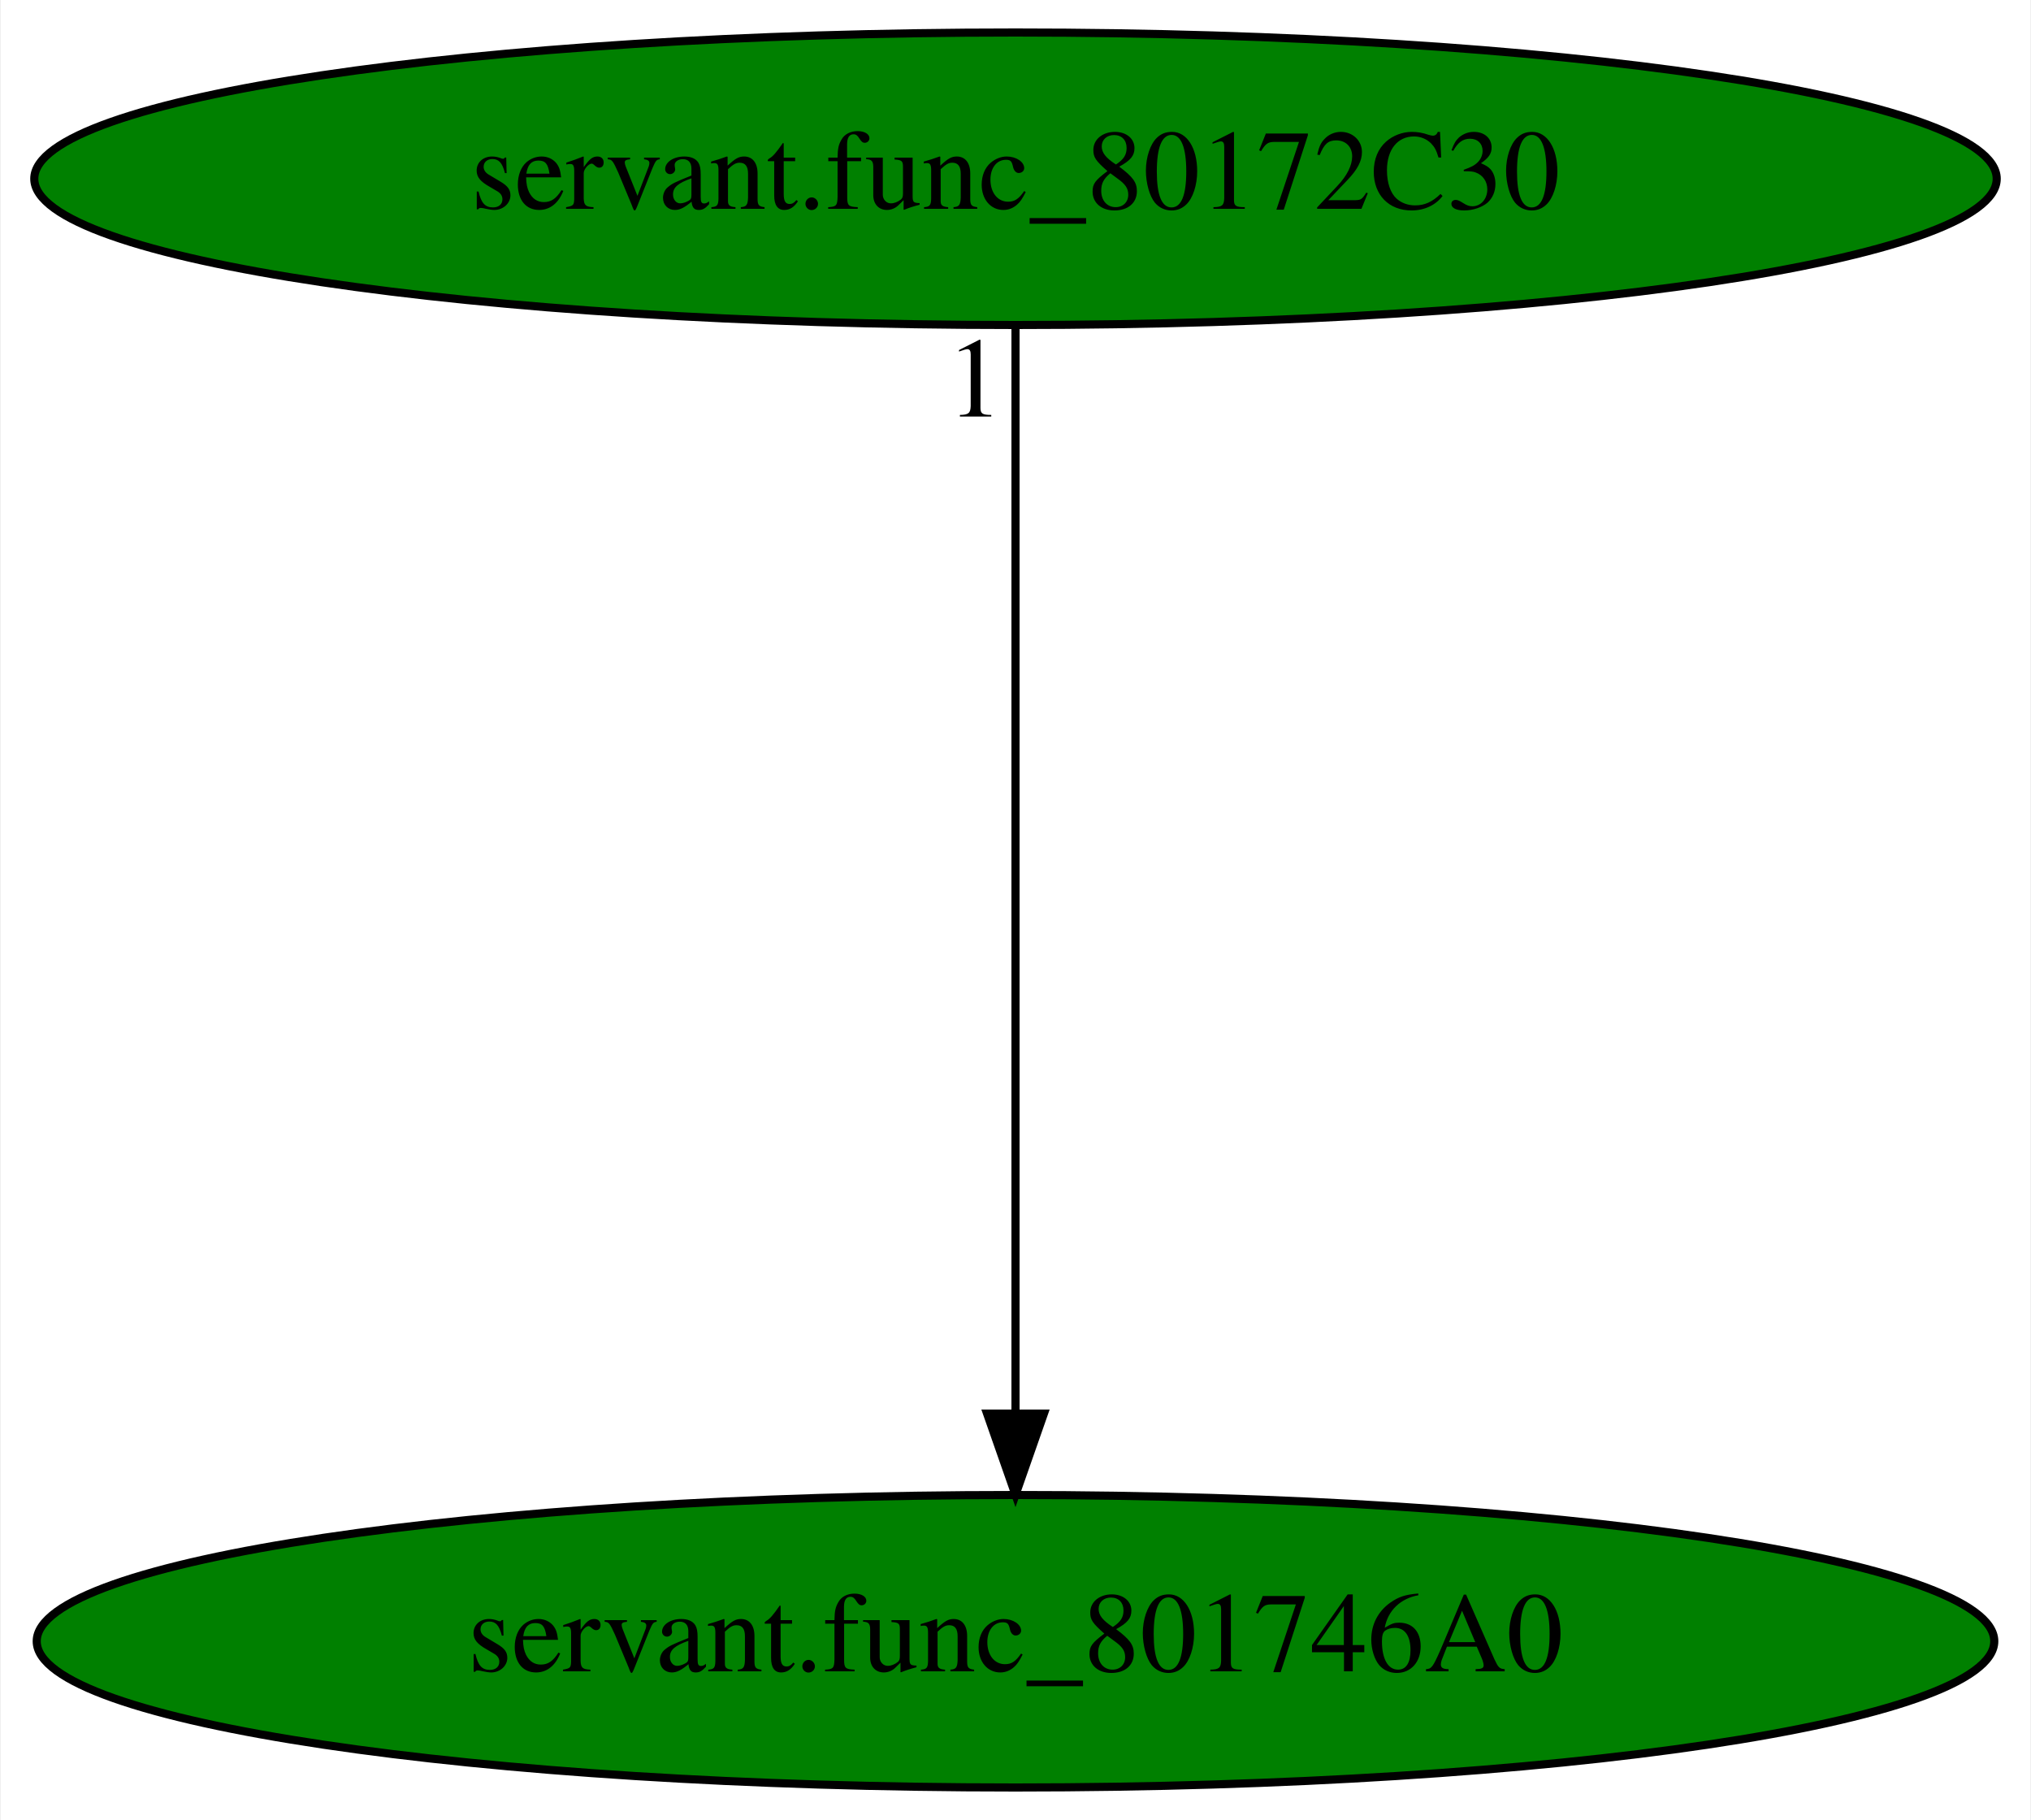
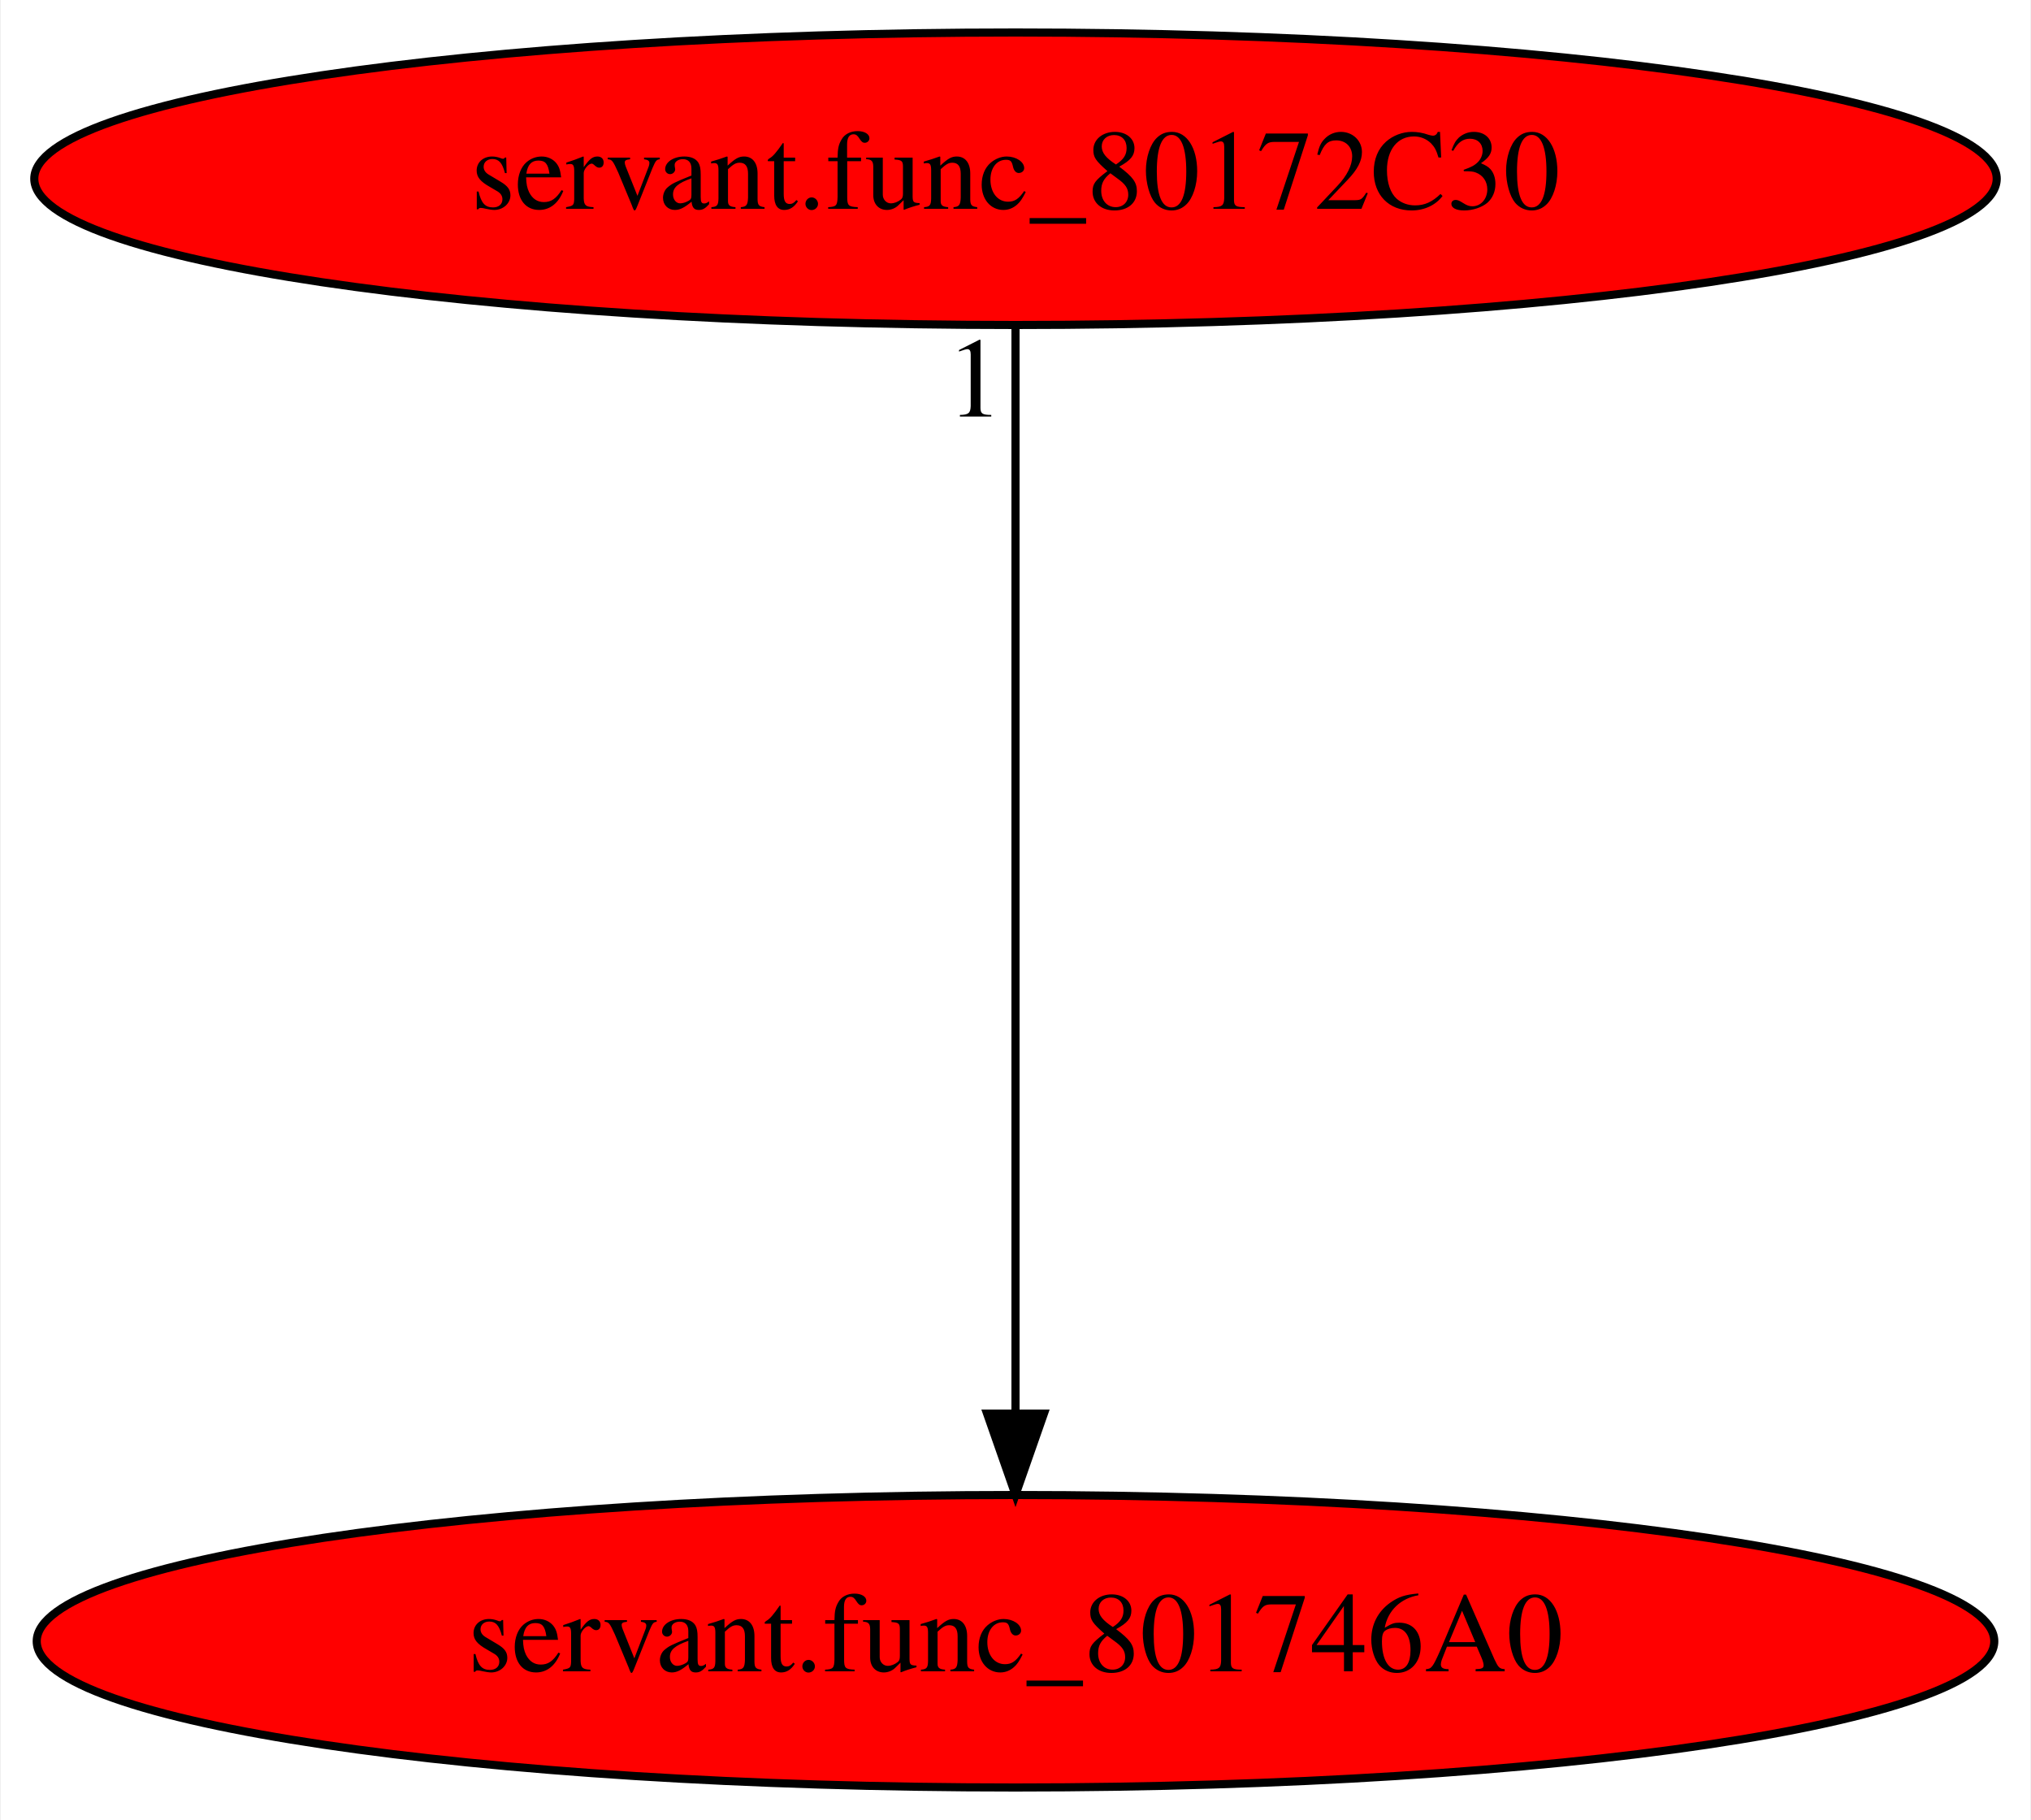
<svg xmlns="http://www.w3.org/2000/svg" xmlns:xlink="http://www.w3.org/1999/xlink" width="250pt" height="224pt" viewBox="0.00 0.00 249.78 224.00">
  <g id="graph0" class="graph" transform="scale(1 1) rotate(0) translate(4 220)">
    <polygon fill="white" stroke="transparent" points="-4,4 -4,-220 245.78,-220 245.78,4 -4,4" />
    <g id="node1" class="node">
-       <ellipse fill="green" stroke="black" cx="120.89" cy="-18" rx="120.48" ry="18" />
+       <ellipse fill="red" stroke="black" cx="120.89" cy="-18" rx="120.48" ry="18" />
      <text text-anchor="middle" x="120.89" y="-14.3" font-family="Times,serif" font-size="14.00">servant.func_801746A0</text>
    </g>
    <g id="node2" class="node">
      <g id="a_node2">
        <a xlink:href="servant.func_80172C30.svg" xlink:title="servant.func_80172C30">
-           <ellipse fill="green" stroke="black" cx="120.89" cy="-198" rx="120.78" ry="18" />
+           <ellipse fill="red" stroke="black" cx="120.89" cy="-198" rx="120.78" ry="18" />
          <text text-anchor="middle" x="120.89" y="-194.3" font-family="Times,serif" font-size="14.00">servant.func_80172C30</text>
        </a>
      </g>
    </g>
    <g id="edge1" class="edge">
      <path fill="none" stroke="black" d="M120.89,-179.93C120.89,-148.97 120.89,-83.3 120.89,-46.13" />
      <polygon fill="black" stroke="black" points="124.39,-46.02 120.89,-36.02 117.39,-46.02 124.39,-46.02" />
      <text text-anchor="middle" x="115.89" y="-168.73" font-family="Times,serif" font-size="14.00">1</text>
    </g>
  </g>
</svg>
